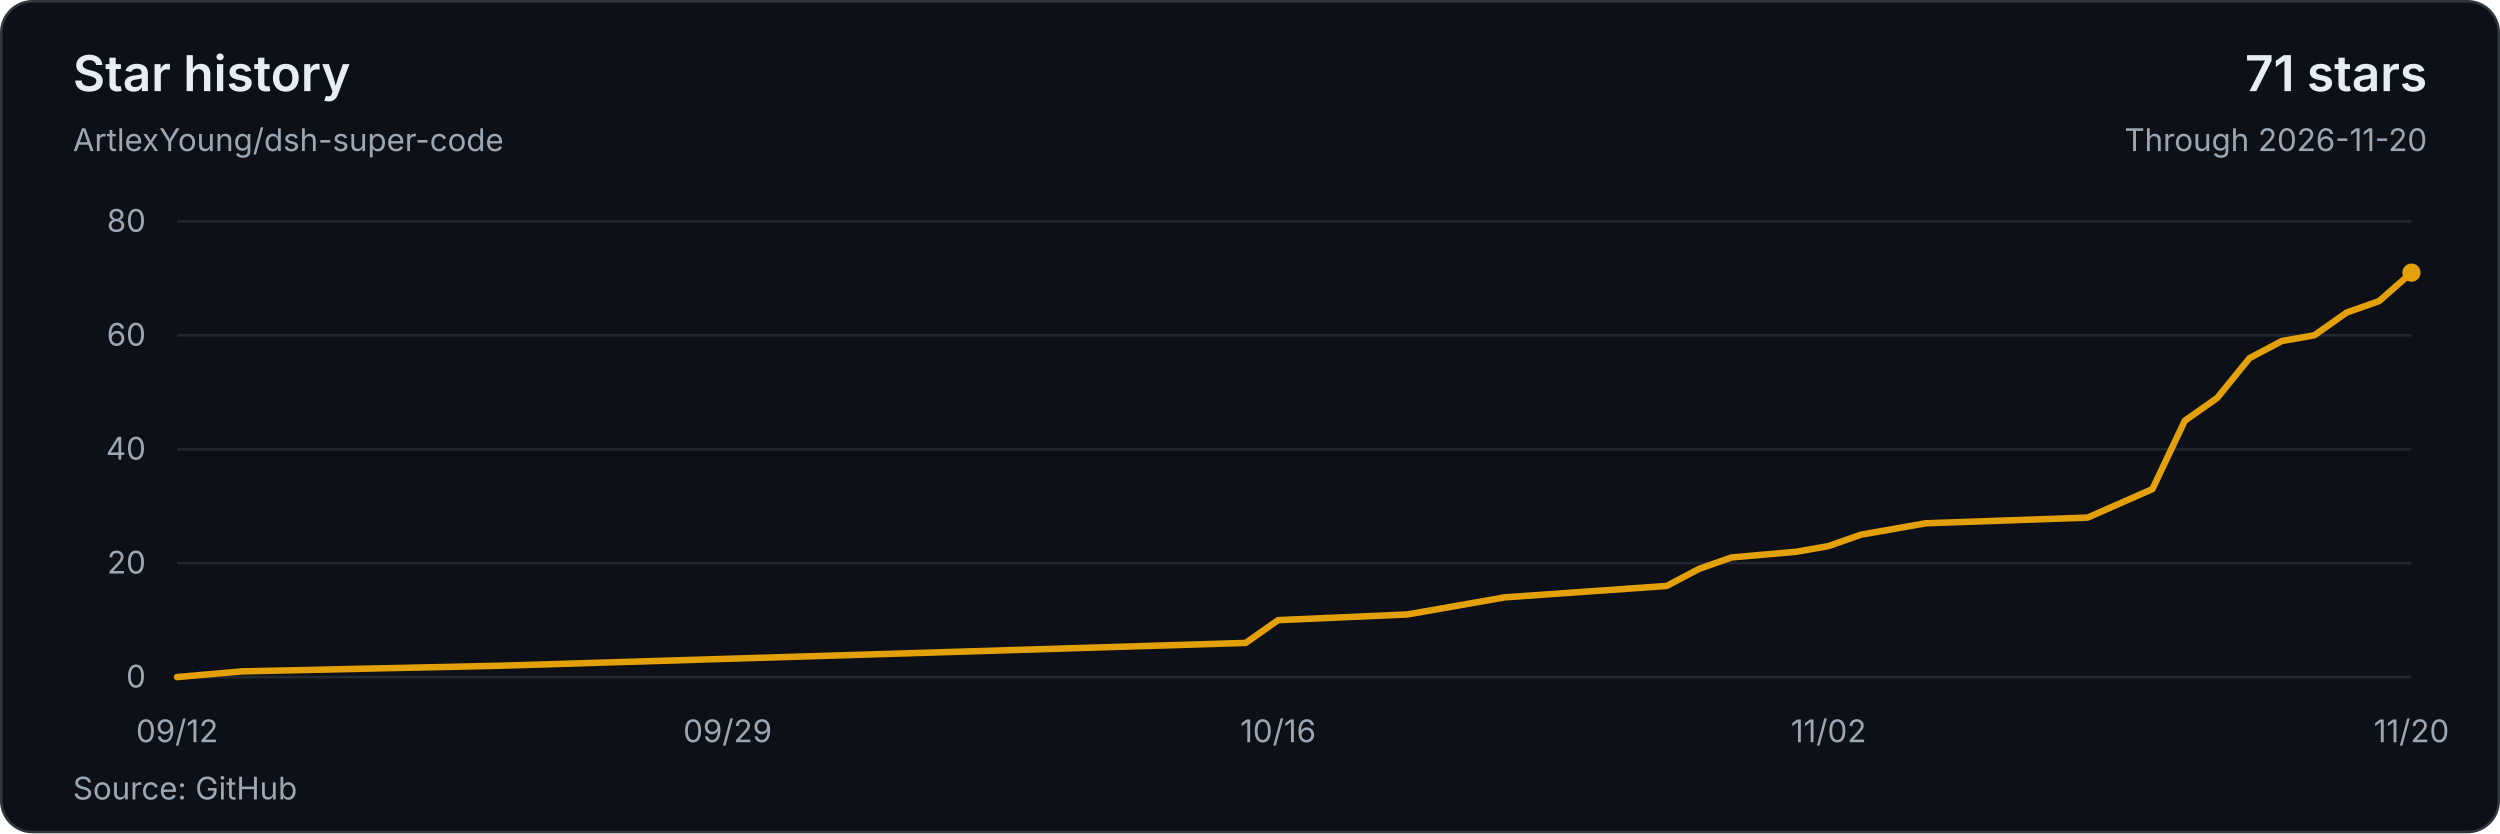
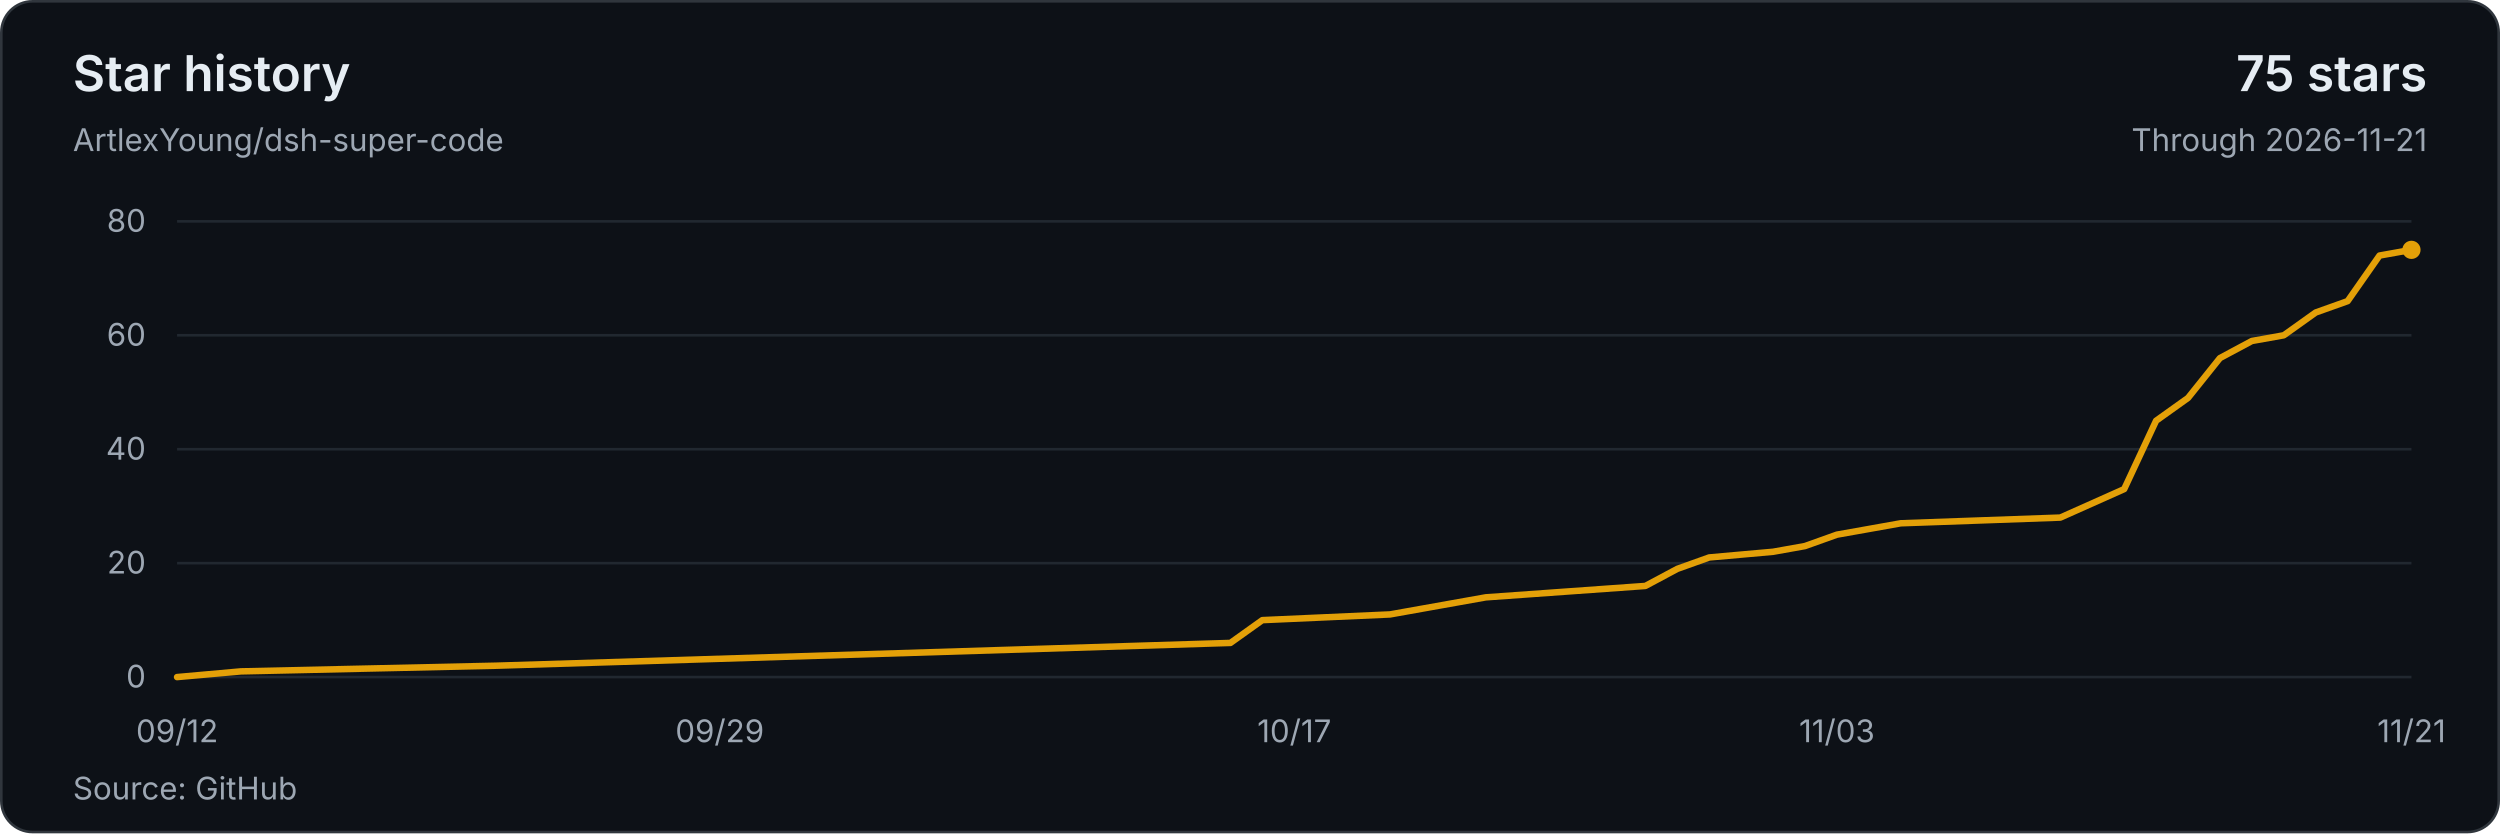
<svg xmlns="http://www.w3.org/2000/svg" width="960" height="320" viewBox="0 0 960 320" role="img" aria-labelledby="title description">
  <style>text{font-family:system-ui,-apple-system,BlinkMacSystemFont,'Segoe UI',sans-serif;font-size:12px;fill:#9da7b3;font-variant-numeric:tabular-nums}</style>
  <rect x=".5" y=".5" width="959" height="319" rx="12" fill="#0d1117" stroke="#30363d" />
  <text x="28" y="35" style="font-size:19px;font-weight:600;fill:#e6edf3">Star history</text>
  <text x="28" y="58">ArtlexYoung/dsh-super-code</text>
-   <text x="932" y="35" text-anchor="end" style="font-size:19px;font-weight:600;fill:#e6edf3">71 stars</text>
-   <text x="932" y="58" text-anchor="end">Through 2026-11-20</text>
+   <text x="932" y="35" text-anchor="end" style="font-size:19px;font-weight:600;fill:#e6edf3">75 stars</text>
+   <text x="932" y="58" text-anchor="end">Through 2026-11-21</text>
  <path d="M68 260H926" stroke="#212830" />
  <text x="56" y="264" text-anchor="end">0</text>
  <path d="M68 216.25H926" stroke="#212830" />
  <text x="56" y="220.25" text-anchor="end">20</text>
  <path d="M68 172.5H926" stroke="#212830" />
  <text x="56" y="176.5" text-anchor="end">40</text>
  <path d="M68 128.75H926" stroke="#212830" />
  <text x="56" y="132.75" text-anchor="end">60</text>
  <path d="M68 85H926" stroke="#212830" />
  <text x="56" y="89" text-anchor="end">80</text>
-   <polyline points="68,260 92.87,257.81 192.35,255.63 478.35,246.88 490.78,238.13 540.52,235.94 552.96,233.75 577.83,229.38 640,225 652.43,218.44 664.87,214.06 689.74,211.88 702.17,209.69 714.61,205.31 727.04,203.13 739.48,200.94 801.65,198.75 826.52,187.81 838.96,161.56 851.39,152.81 863.83,137.5 876.26,130.94 888.7,128.75 901.13,120 913.57,115.63 926,104.69" fill="none" stroke="#e3a008" stroke-width="2.5" stroke-linejoin="round" stroke-linecap="round" />
-   <circle cx="926" cy="104.69" r="3.5" fill="#e3a008" />
+   <polyline points="68,260 92.51,257.81 190.57,255.63 472.49,246.88 484.74,238.13 533.77,235.94 546.03,233.75 570.54,229.38 631.83,225 644.09,218.44 656.34,214.06 680.86,211.88 693.11,209.69 705.37,205.31 717.63,203.13 729.89,200.94 791.17,198.75 815.69,187.81 827.94,161.56 840.2,152.81 852.46,137.5 864.71,130.94 876.97,128.75 889.23,120 901.49,115.63 913.74,98.13 926,95.94" fill="none" stroke="#e3a008" stroke-width="2.5" stroke-linejoin="round" stroke-linecap="round" />
+   <circle cx="926" cy="95.94" r="3.5" fill="#e3a008" />
  <text x="68" y="285" text-anchor="middle">09/12</text>
-   <text x="279.39" y="285" text-anchor="middle">09/29</text>
-   <text x="490.78" y="285" text-anchor="middle">10/16</text>
-   <text x="702.17" y="285" text-anchor="middle">11/02</text>
-   <text x="926" y="285" text-anchor="middle">11/20</text>
+   <text x="276.37" y="285" text-anchor="middle">09/29</text>
+   <text x="497" y="285" text-anchor="middle">10/17</text>
+   <text x="705.37" y="285" text-anchor="middle">11/03</text>
+   <text x="926" y="285" text-anchor="middle">11/21</text>
  <text x="28" y="307">Source: GitHub</text>
</svg>
